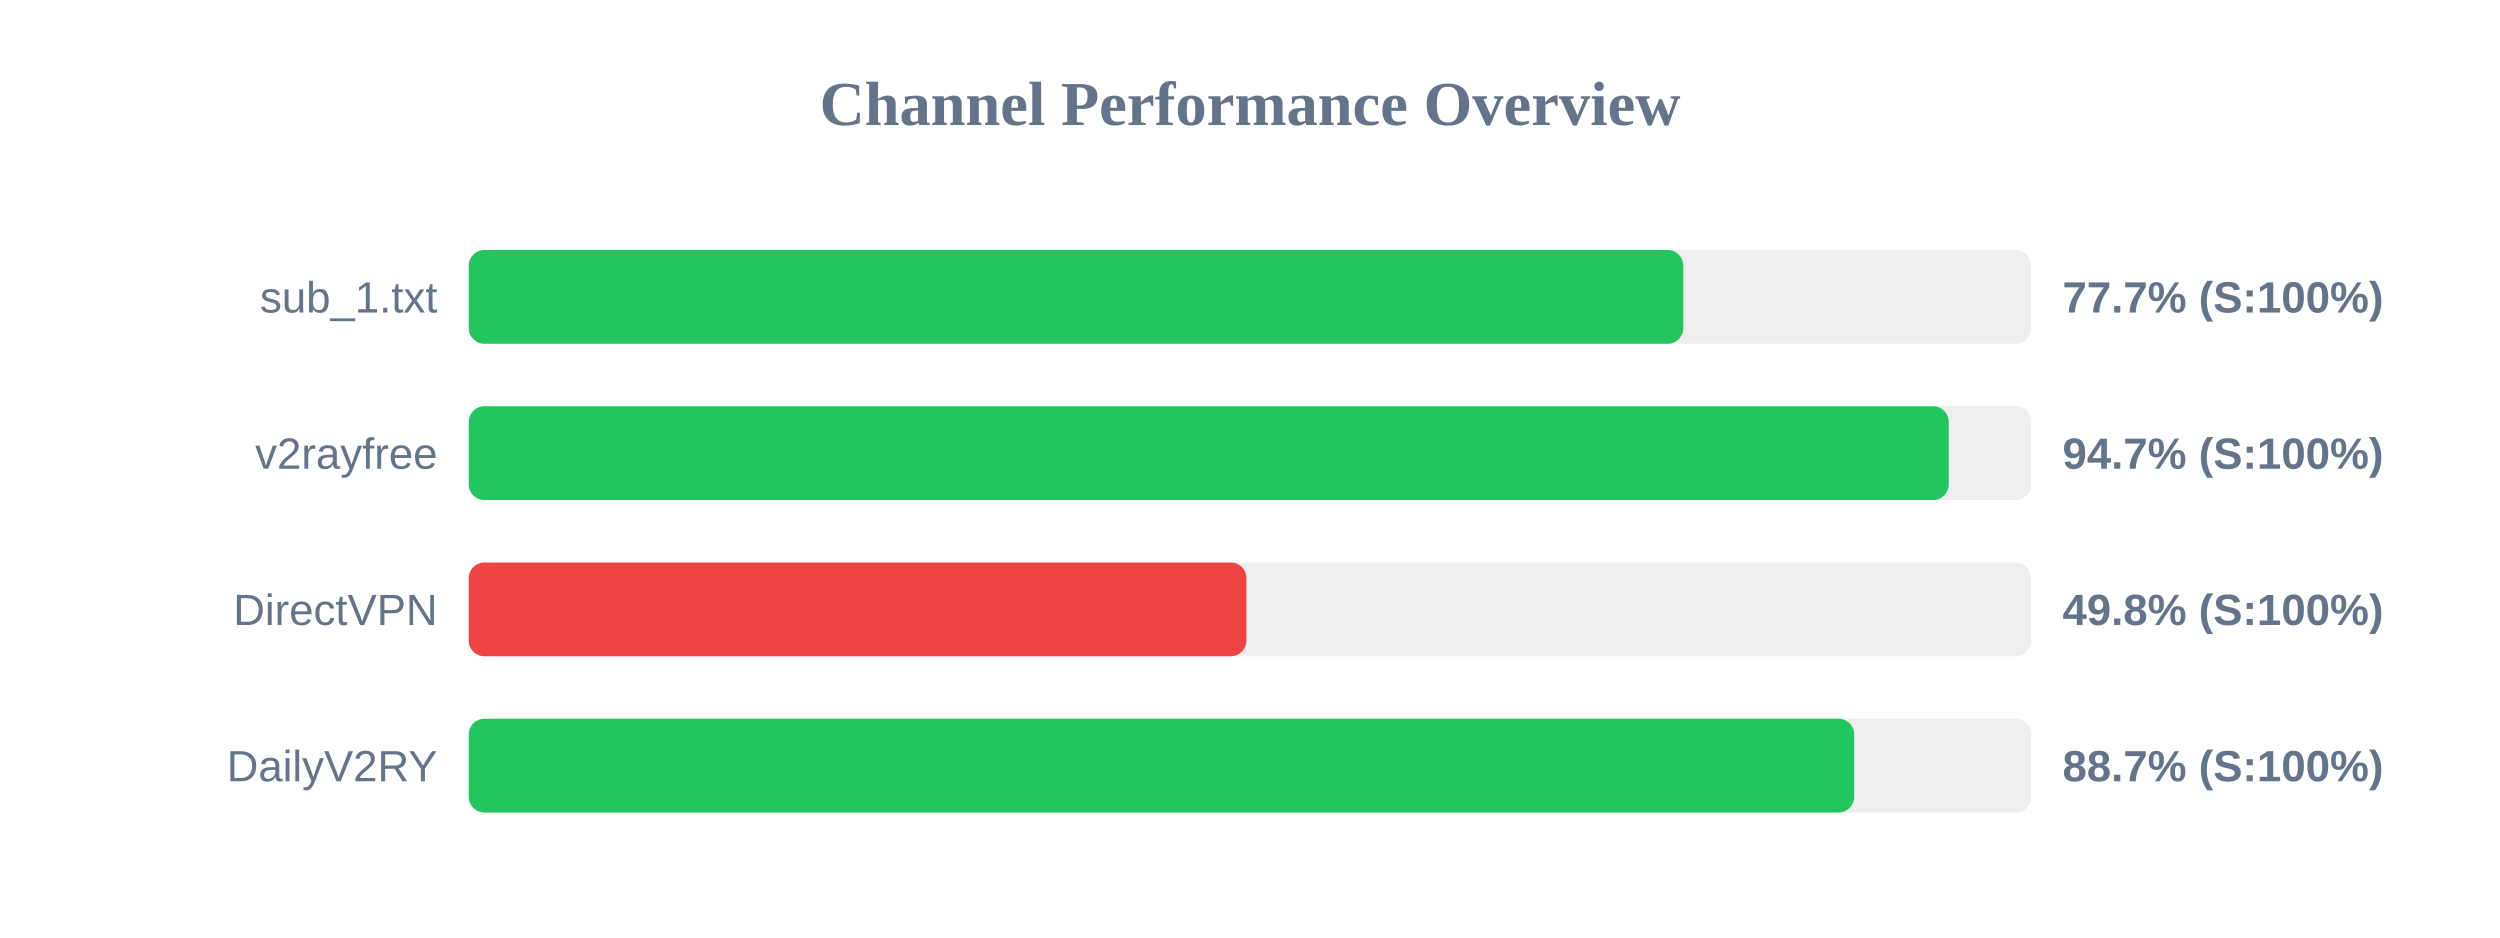
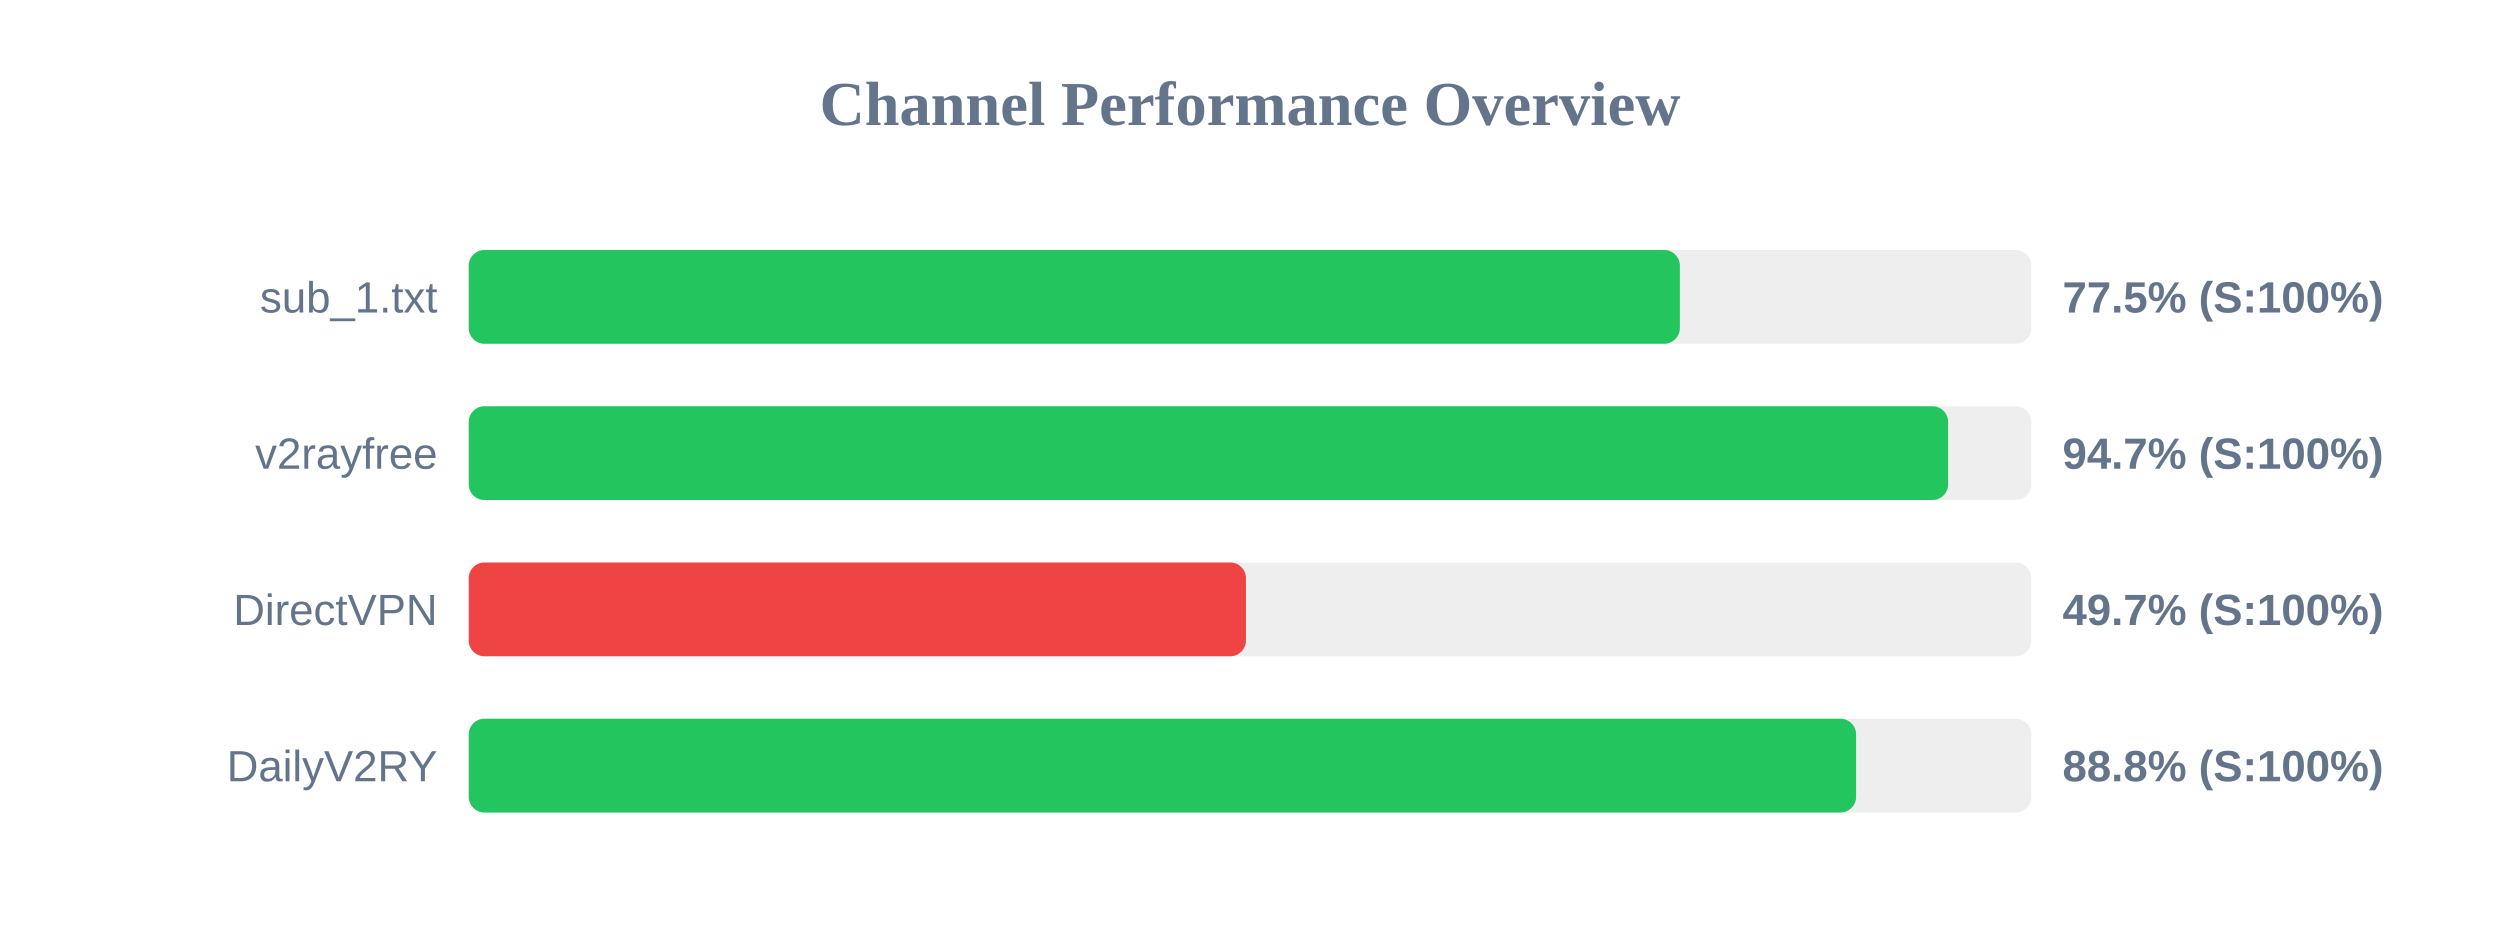
<svg xmlns="http://www.w3.org/2000/svg" width="800" height="300" version="1.1">
  <style>
        .row { font: 14px Arial; fill: #64748b; }
        .score { font: bold 14px Arial; fill: #64748b; }
    </style>
  <text x="400" y="40" text-anchor="middle" font-size="20px" font-weight="bold" fill="#64748b">Channel Performance Overview</text>
  <rect x="150" y="80" width="500" height="30" fill="#eee" rx="5" />
-   <rect x="150" y="80" width="388.65" height="30" fill="#22c55e" rx="5" />
+   <rect x="150" y="80" width="387.55" height="30" fill="#22c55e" rx="5" />
  <text x="140" y="100" text-anchor="end" class="row">sub_1.txt</text>
-   <text x="660" y="100" text-anchor="start" class="score">77.7% (S:100%)</text>
+   <text x="660" y="100" text-anchor="start" class="score">77.5% (S:100%)</text>
  <rect x="150" y="130" width="500" height="30" fill="#eee" rx="5" />
-   <rect x="150" y="130" width="473.6" height="30" fill="#22c55e" rx="5" />
+   <rect x="150" y="130" width="473.4" height="30" fill="#22c55e" rx="5" />
  <text x="140" y="150" text-anchor="end" class="row">v2rayfree</text>
  <text x="660" y="150" text-anchor="start" class="score">94.7% (S:100%)</text>
  <rect x="150" y="180" width="500" height="30" fill="#eee" rx="5" />
-   <rect x="150" y="180" width="248.85" height="30" fill="#ef4444" rx="5" />
+   <rect x="150" y="180" width="248.7" height="30" fill="#ef4444" rx="5" />
  <text x="140" y="200" text-anchor="end" class="row">DirectVPN</text>
-   <text x="660" y="200" text-anchor="start" class="score">49.8% (S:100%)</text>
+   <text x="660" y="200" text-anchor="start" class="score">49.7% (S:100%)</text>
  <rect x="150" y="230" width="500" height="30" fill="#eee" rx="5" />
-   <rect x="150" y="230" width="443.35" height="30" fill="#22c55e" rx="5" />
+   <rect x="150" y="230" width="443.95" height="30" fill="#22c55e" rx="5" />
  <text x="140" y="250" text-anchor="end" class="row">DailyV2RY</text>
-   <text x="660" y="250" text-anchor="start" class="score">88.7% (S:100%)</text>
+   <text x="660" y="250" text-anchor="start" class="score">88.8% (S:100%)</text>
</svg>
